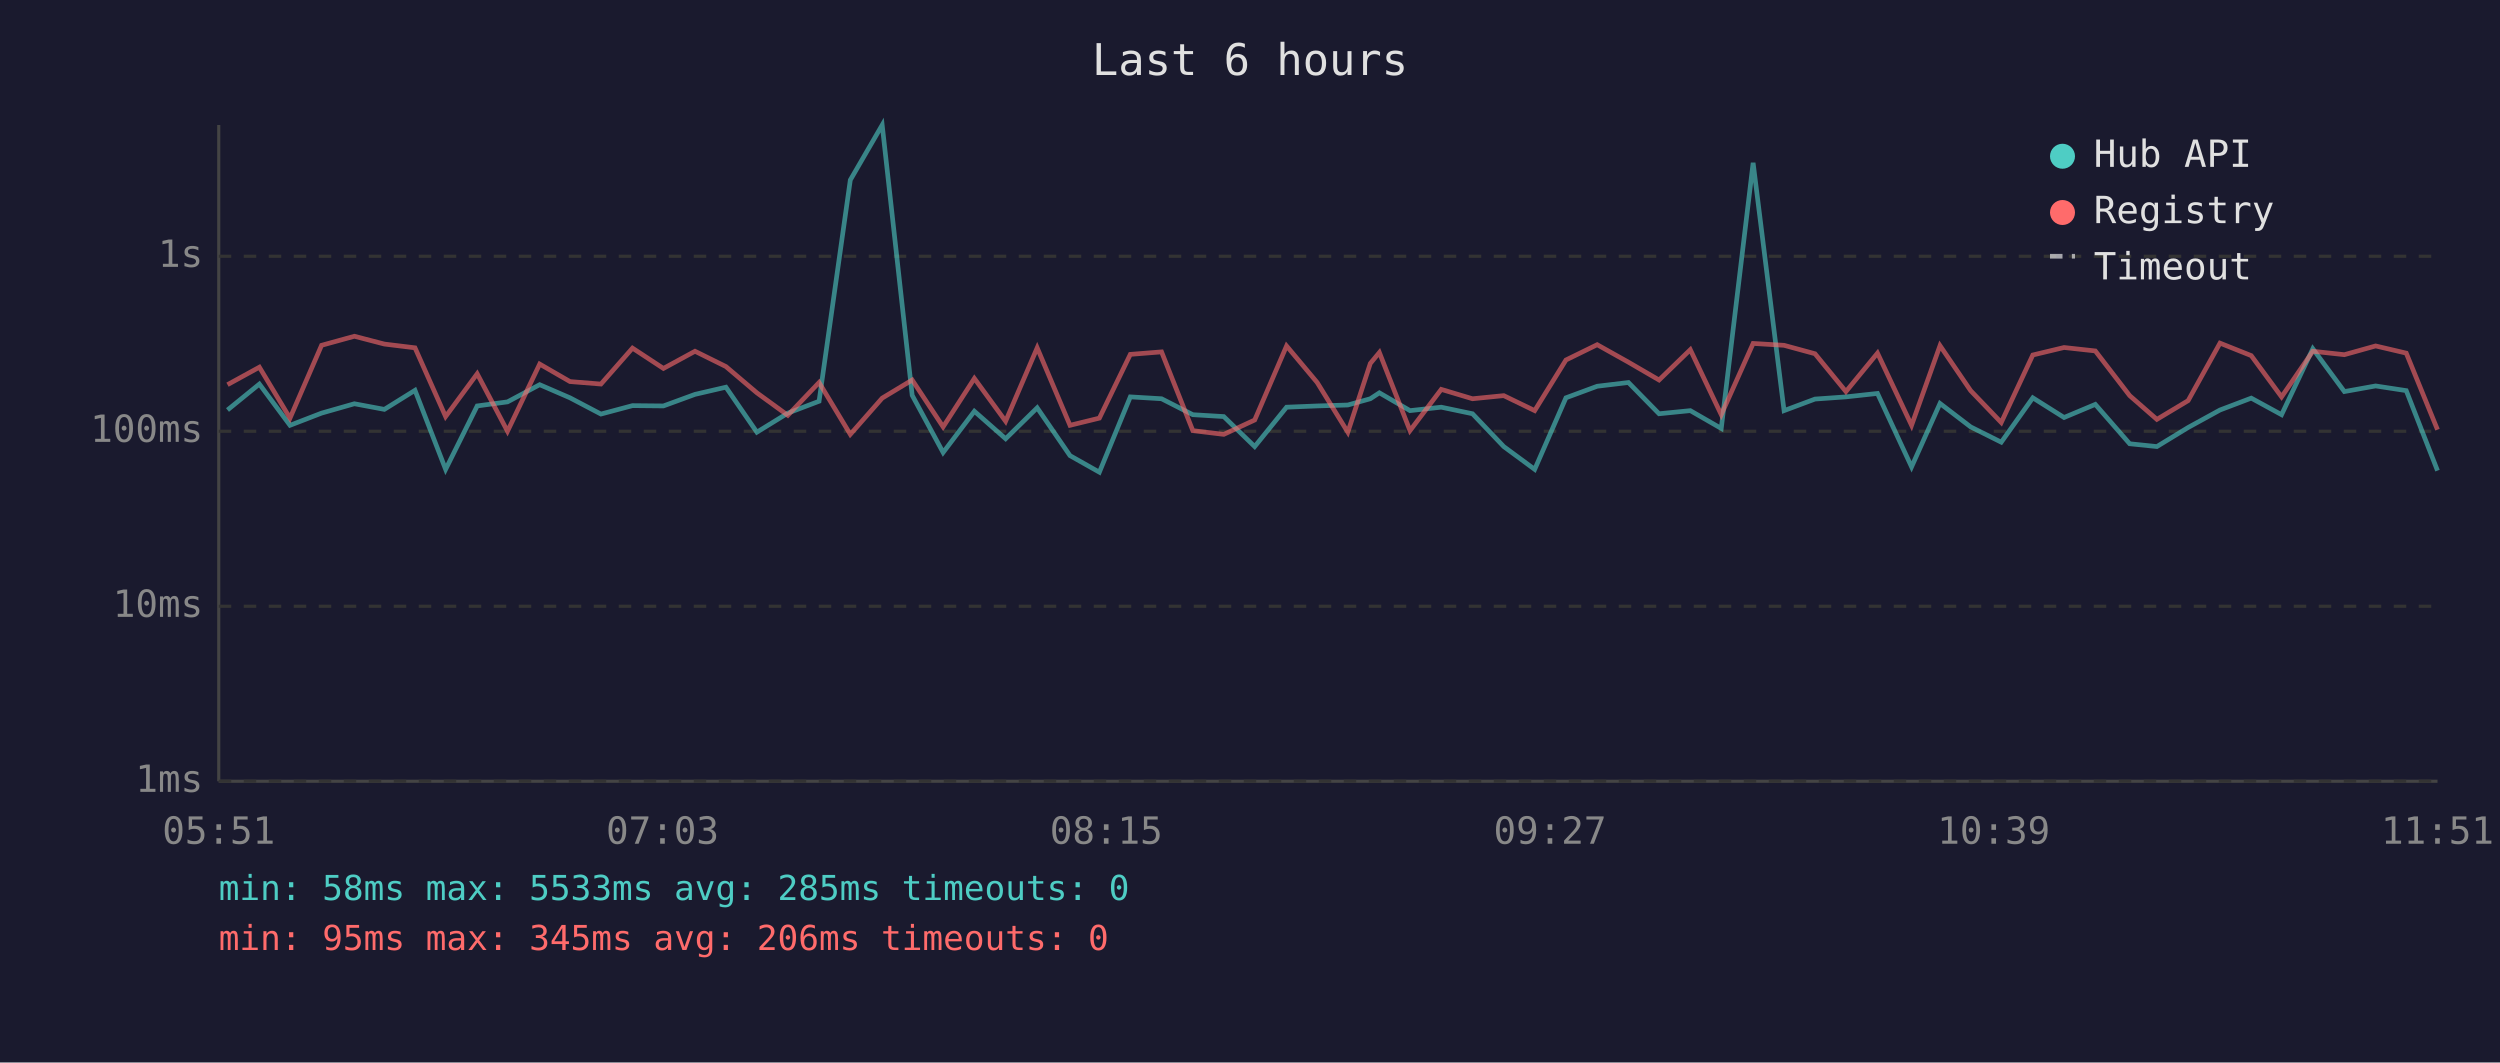
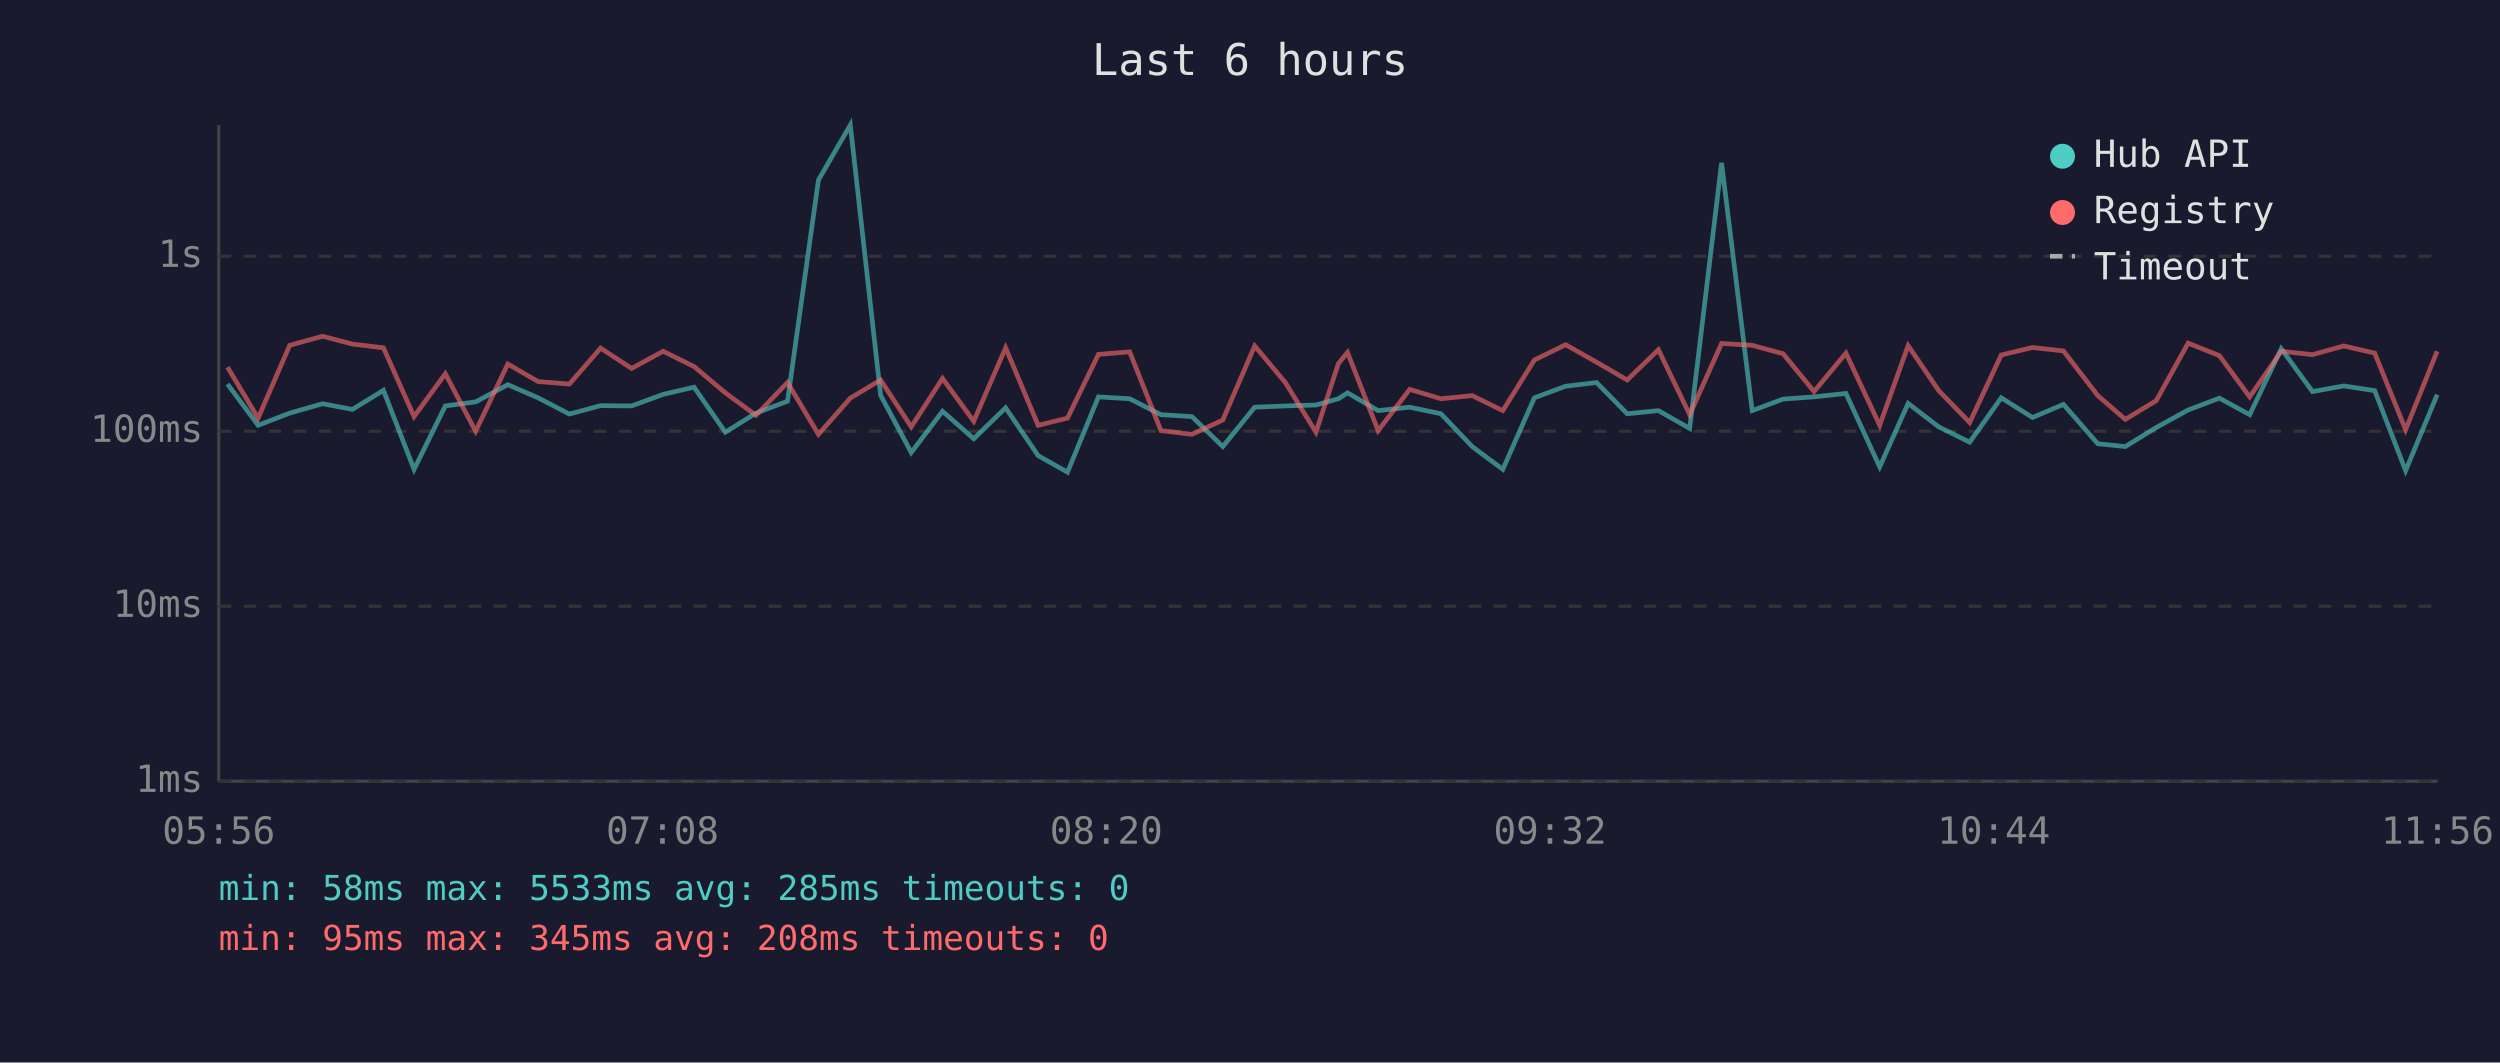
<svg xmlns="http://www.w3.org/2000/svg" viewBox="0 0 800 340" font-family="monospace" font-size="12">
  <rect width="800" height="340" fill="#1a1a2e" />
  <text x="400" y="24" fill="#e0e0e0" font-size="14" text-anchor="middle">Last 6 hours</text>
  <line x1="70" y1="40" x2="70" y2="250" stroke="#444" stroke-width="1" />
  <line x1="70" y1="250" x2="780" y2="250" stroke="#444" stroke-width="1" />
  <line x1="70" y1="250" x2="780" y2="250" stroke="#333" stroke-width="1" stroke-dasharray="4" />
  <text x="65" y="250" fill="#888" text-anchor="end" dominant-baseline="middle">1ms</text>
  <line x1="70" y1="194" x2="780" y2="194" stroke="#333" stroke-width="1" stroke-dasharray="4" />
  <text x="65" y="194" fill="#888" text-anchor="end" dominant-baseline="middle">10ms</text>
  <line x1="70" y1="138" x2="780" y2="138" stroke="#333" stroke-width="1" stroke-dasharray="4" />
  <text x="65" y="138" fill="#888" text-anchor="end" dominant-baseline="middle">100ms</text>
  <line x1="70" y1="82" x2="780" y2="82" stroke="#333" stroke-width="1" stroke-dasharray="4" />
  <text x="65" y="82" fill="#888" text-anchor="end" dominant-baseline="middle">1s</text>
-   <text x="70" y="270" fill="#888" text-anchor="middle">05:51</text>
-   <text x="212" y="270" fill="#888" text-anchor="middle">07:03</text>
-   <text x="354" y="270" fill="#888" text-anchor="middle">08:15</text>
-   <text x="496" y="270" fill="#888" text-anchor="middle">09:27</text>
-   <text x="638" y="270" fill="#888" text-anchor="middle">10:39</text>
-   <text x="780" y="270" fill="#888" text-anchor="middle">11:51</text>
-   <polyline points="72.8,131.2 83.0,122.9 92.8,136.1 102.9,132.2 113.4,129.2 123.0,131.0 132.8,124.9 142.6,150.2 152.7,129.9 162.4,128.6 172.7,123.1 182.4,127.3 192.3,132.5 202.4,129.8 212.3,129.9 222.4,126.2 232.3,123.9 242.2,138.3 252.1,132.2 262.1,128.4 272.1,57.6 282.3,40.0 291.9,126.5 301.8,144.8 311.8,131.6 321.8,140.4 331.9,130.5 342.4,145.8 351.8,151.1 361.7,127.0 371.7,127.6 381.7,132.7 391.6,133.3 401.5,142.9 411.7,130.3 421.5,129.9 431.3,129.6 438.5,127.6 441.4,125.7 451.2,131.4 461.2,130.3 471.2,132.4 481.2,142.9 491.1,150.2 501.1,127.3 511.1,123.6 521.1,122.4 530.9,132.4 540.9,131.4 550.8,137.1 561.0,52.1 570.9,131.4 580.8,127.7 590.7,127.0 600.8,125.9 611.7,149.4 620.8,129.1 630.6,136.6 640.4,141.5 650.5,127.3 660.5,133.6 670.5,129.4 681.5,142.0 690.2,142.9 700.2,136.8 710.4,131.2 720.4,127.4 730.1,132.7 740.1,111.6 750.2,125.3 760.2,123.5 770.0,125.0 780.0,150.6" fill="none" stroke="#4ecdc4" stroke-width="1.5" opacity="0.6" />
-   <polyline points="72.8,123.1 83.0,117.5 92.8,133.8 102.9,110.5 113.4,107.6 123.0,110.1 132.8,111.3 142.6,133.3 152.7,119.6 162.4,138.0 172.7,116.5 182.4,122.1 192.3,122.9 202.4,111.4 212.3,117.9 222.4,112.4 232.3,117.3 242.2,125.7 252.1,132.9 262.1,122.4 272.1,139.0 282.3,127.4 291.9,121.6 301.8,136.6 311.8,121.1 321.8,134.8 331.9,111.3 342.4,136.1 351.8,133.8 361.7,113.4 371.7,112.6 381.7,137.8 391.6,139.0 401.5,134.4 411.7,110.7 421.5,122.4 431.3,138.3 438.5,116.3 441.4,112.8 451.2,137.8 461.2,124.6 471.2,127.6 481.2,126.6 491.1,131.4 501.1,115.2 511.1,110.3 521.1,115.9 530.9,121.6 540.9,111.9 550.8,132.7 561.0,109.9 570.9,110.5 580.8,113.2 590.7,125.3 600.8,113.0 611.7,136.1 620.8,110.6 630.6,125.0 640.4,135.2 650.5,113.6 660.5,111.2 670.5,112.3 681.5,126.6 690.2,134.2 700.2,128.2 710.4,109.8 720.4,113.8 730.1,127.0 740.1,112.4 750.2,113.5 760.2,110.7 770.0,113.0 780.0,137.5" fill="none" stroke="#ff6b6b" stroke-width="1.5" opacity="0.6" />
+   <text x="70" y="270" fill="#888" text-anchor="middle">05:56</text>
+   <text x="212" y="270" fill="#888" text-anchor="middle">07:08</text>
+   <text x="354" y="270" fill="#888" text-anchor="middle">08:20</text>
+   <text x="496" y="270" fill="#888" text-anchor="middle">09:32</text>
+   <text x="638" y="270" fill="#888" text-anchor="middle">10:44</text>
+   <text x="780" y="270" fill="#888" text-anchor="middle">11:56</text>
+   <polyline points="72.8,122.9 82.6,136.1 92.7,132.2 103.2,129.2 112.8,131.0 122.7,124.9 132.5,150.2 142.5,129.9 152.2,128.6 162.5,123.1 172.2,127.3 182.2,132.5 192.2,129.8 202.1,129.9 212.2,126.2 222.1,123.9 232.1,138.3 241.9,132.2 252.0,128.4 261.9,57.6 272.1,40.0 281.8,126.5 291.6,144.8 301.6,131.6 311.6,140.4 321.8,130.5 332.2,145.8 341.6,151.1 351.5,127.0 361.5,127.6 371.5,132.7 381.4,133.3 391.3,142.9 401.5,130.3 411.3,129.9 421.1,129.6 428.3,127.6 431.2,125.7 441.0,131.4 451.1,130.3 461.1,132.4 471.1,142.9 480.9,150.2 491.0,127.3 501.0,123.6 510.9,122.4 520.7,132.4 530.7,131.4 540.7,137.1 550.9,52.1 560.7,131.4 570.6,127.7 580.5,127.0 590.7,125.9 601.5,149.4 610.6,129.1 620.4,136.6 630.3,141.5 640.4,127.3 650.4,133.6 660.3,129.4 671.3,142.0 680.1,142.9 690.0,136.8 700.2,131.2 710.2,127.4 719.9,132.7 730.0,111.6 740.0,125.3 750.0,123.5 759.9,125.0 769.8,150.6 779.9,126.3" fill="none" stroke="#4ecdc4" stroke-width="1.5" opacity="0.6" />
+   <polyline points="72.8,117.5 82.6,133.8 92.7,110.5 103.2,107.6 112.8,110.1 122.7,111.3 132.5,133.3 142.5,119.6 152.2,138.0 162.5,116.5 172.2,122.1 182.2,122.9 192.2,111.4 202.1,117.9 212.2,112.4 222.1,117.3 232.1,125.7 241.9,132.9 252.0,122.4 261.9,139.0 272.1,127.4 281.8,121.6 291.6,136.6 301.6,121.1 311.6,134.8 321.8,111.3 332.2,136.1 341.6,133.8 351.5,113.4 361.5,112.6 371.5,137.8 381.4,139.0 391.3,134.4 401.5,110.7 411.3,122.4 421.1,138.3 428.3,116.3 431.2,112.8 441.0,137.8 451.1,124.6 461.1,127.6 471.1,126.6 480.9,131.4 491.0,115.2 501.0,110.3 510.9,115.9 520.7,121.6 530.7,111.9 540.7,132.7 550.9,109.9 560.7,110.5 570.6,113.2 580.5,125.3 590.7,113.0 601.5,136.1 610.6,110.6 620.4,125.0 630.3,135.2 640.4,113.6 650.4,111.2 660.3,112.3 671.3,126.6 680.1,134.2 690.0,128.2 700.2,109.8 710.2,113.8 719.9,127.0 730.0,112.4 740.0,113.5 750.0,110.7 759.9,113.0 769.8,137.5 779.9,112.4" fill="none" stroke="#ff6b6b" stroke-width="1.5" opacity="0.6" />
  <circle cx="660" cy="50" r="4" fill="#4ecdc4" />
  <text x="670" y="50" fill="#e0e0e0" dominant-baseline="middle">Hub API</text>
  <circle cx="660" cy="68" r="4" fill="#ff6b6b" />
  <text x="670" y="68" fill="#e0e0e0" dominant-baseline="middle">Registry</text>
  <line x1="656" y1="82" x2="664" y2="82" stroke="#e0e0e0" stroke-width="1.5" stroke-dasharray="4,3" opacity="0.7" />
  <text x="670" y="86" fill="#e0e0e0" dominant-baseline="middle">Timeout</text>
  <text x="70" y="288" fill="#4ecdc4" font-size="11">min: 58ms  max: 5533ms  avg: 285ms  timeouts: 0</text>
-   <text x="70" y="304" fill="#ff6b6b" font-size="11">min: 95ms  max: 345ms  avg: 206ms  timeouts: 0</text>
+   <text x="70" y="304" fill="#ff6b6b" font-size="11">min: 95ms  max: 345ms  avg: 208ms  timeouts: 0</text>
</svg>
